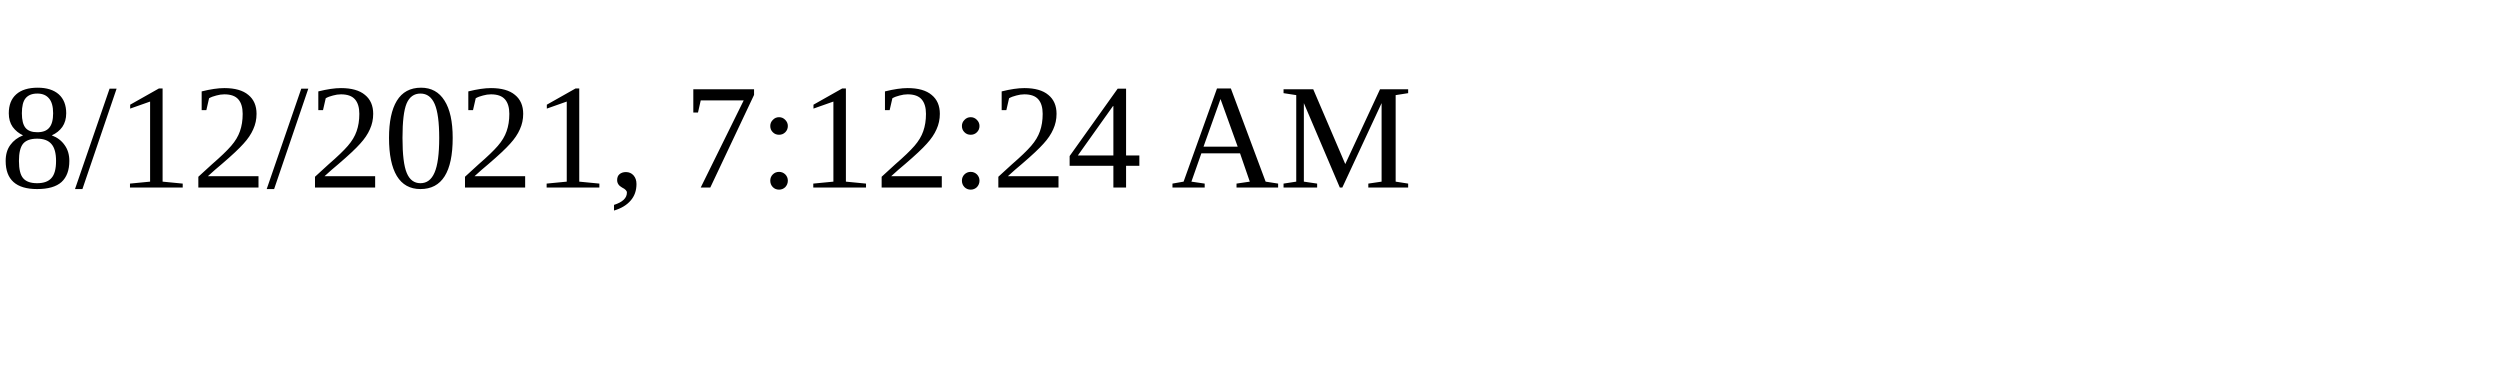
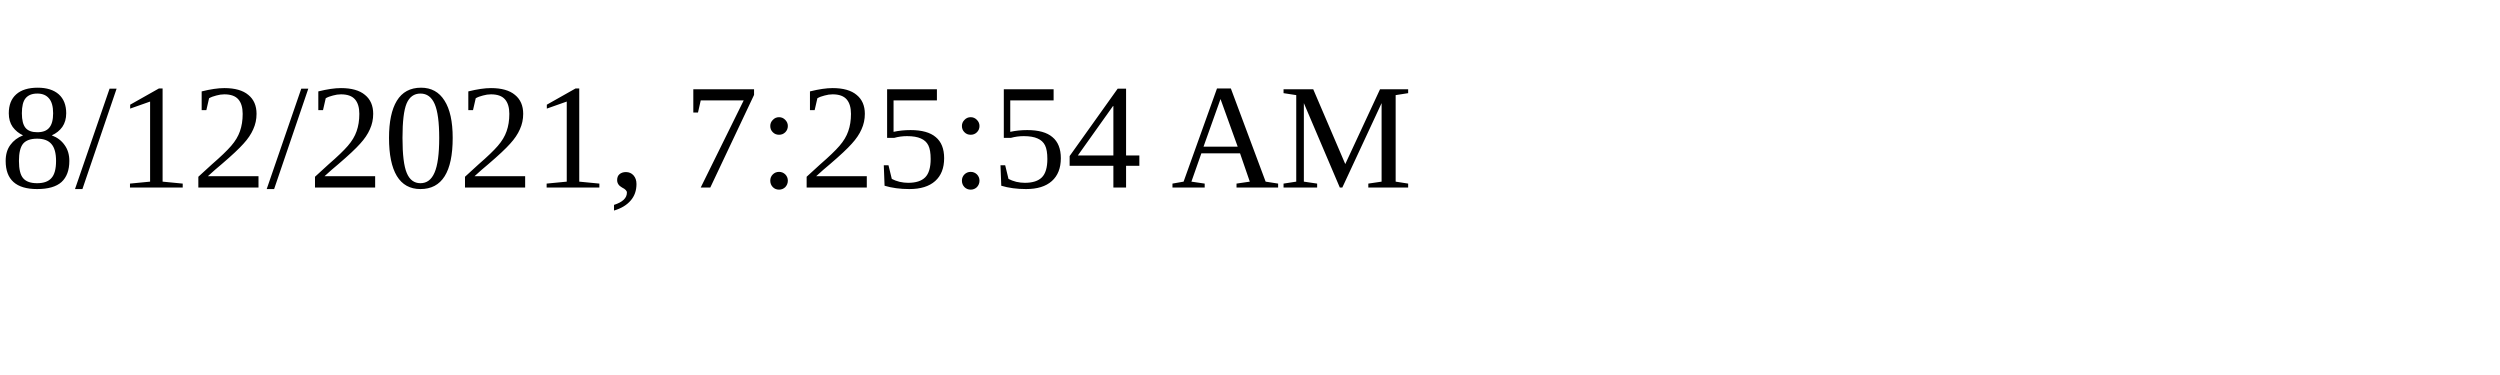
<svg xmlns="http://www.w3.org/2000/svg" height="30" width="200">
-   <text x="0" y="15">8/12/2021, 7:12:24 AM</text>
+   <text x="0" y="15">8/12/2021, 7:25:54 AM</text>
</svg>
